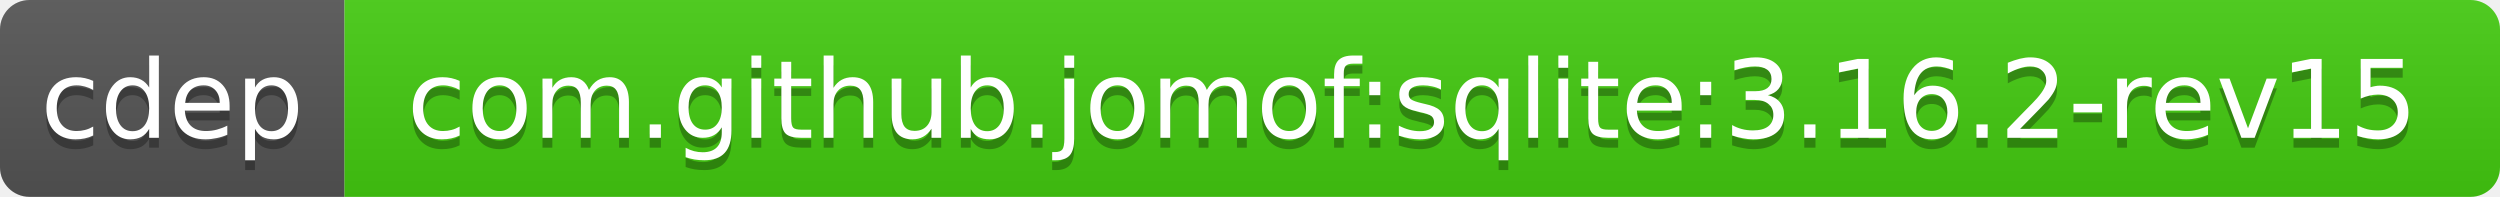
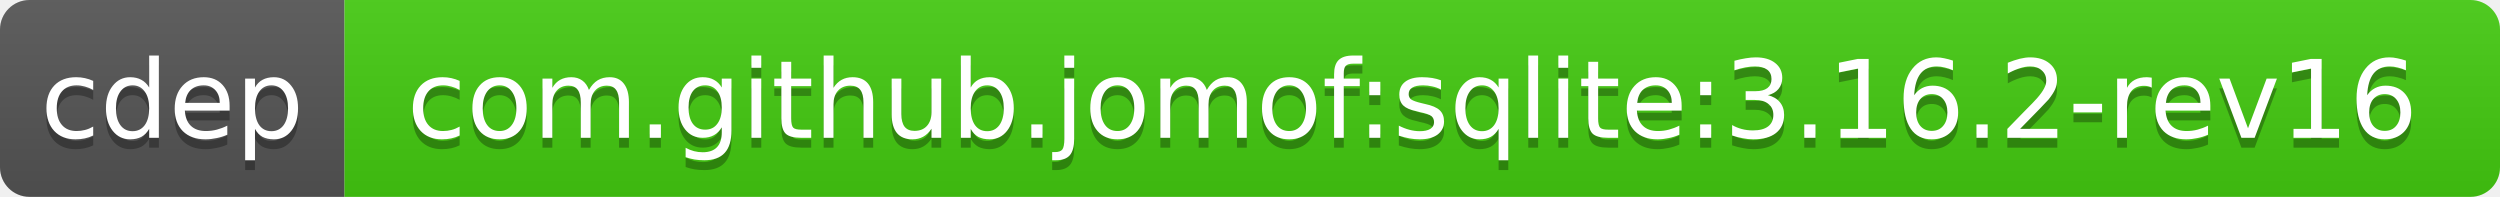
<svg xmlns="http://www.w3.org/2000/svg" width="254" height="20">
  <linearGradient id="b" x2="0" y2="100%">
    <stop offset="0" stop-color="#bbb" stop-opacity=".1" />
    <stop offset="1" stop-opacity=".1" />
  </linearGradient>
  <clipPath id="a">
    <rect width="254" height="20" rx="3" fill="#fff" />
  </clipPath>
  <g clip-path="url(#a)">
    <path fill="#555" d="M0 0h35v20H0z" />
    <path fill="#4c1" d="M35 0h219v20H35z" />
    <path fill="url(#b)" d="M0 0h254v20H0z" />
  </g>
  <g fill="#fff" text-anchor="middle" font-family="DejaVu Sans,Verdana,Geneva,sans-serif" font-size="11">
    <text x="17.5" y="15" fill="#010101" fill-opacity=".3">cdep</text>
    <text x="17.5" y="14">cdep</text>
-     <text x="143.5" y="15" fill="#010101" fill-opacity=".3">com.github.jomof:sqlite:3.16.2-rev15</text>
-     <text x="143.5" y="14">com.github.jomof:sqlite:3.16.2-rev15</text>
+     <text x="143.5" y="15" fill="#010101" fill-opacity=".3">com.github.jomof:sqlite:3.16.2-rev16</text>
+     <text x="143.5" y="14">com.github.jomof:sqlite:3.16.2-rev16</text>
  </g>
</svg>
